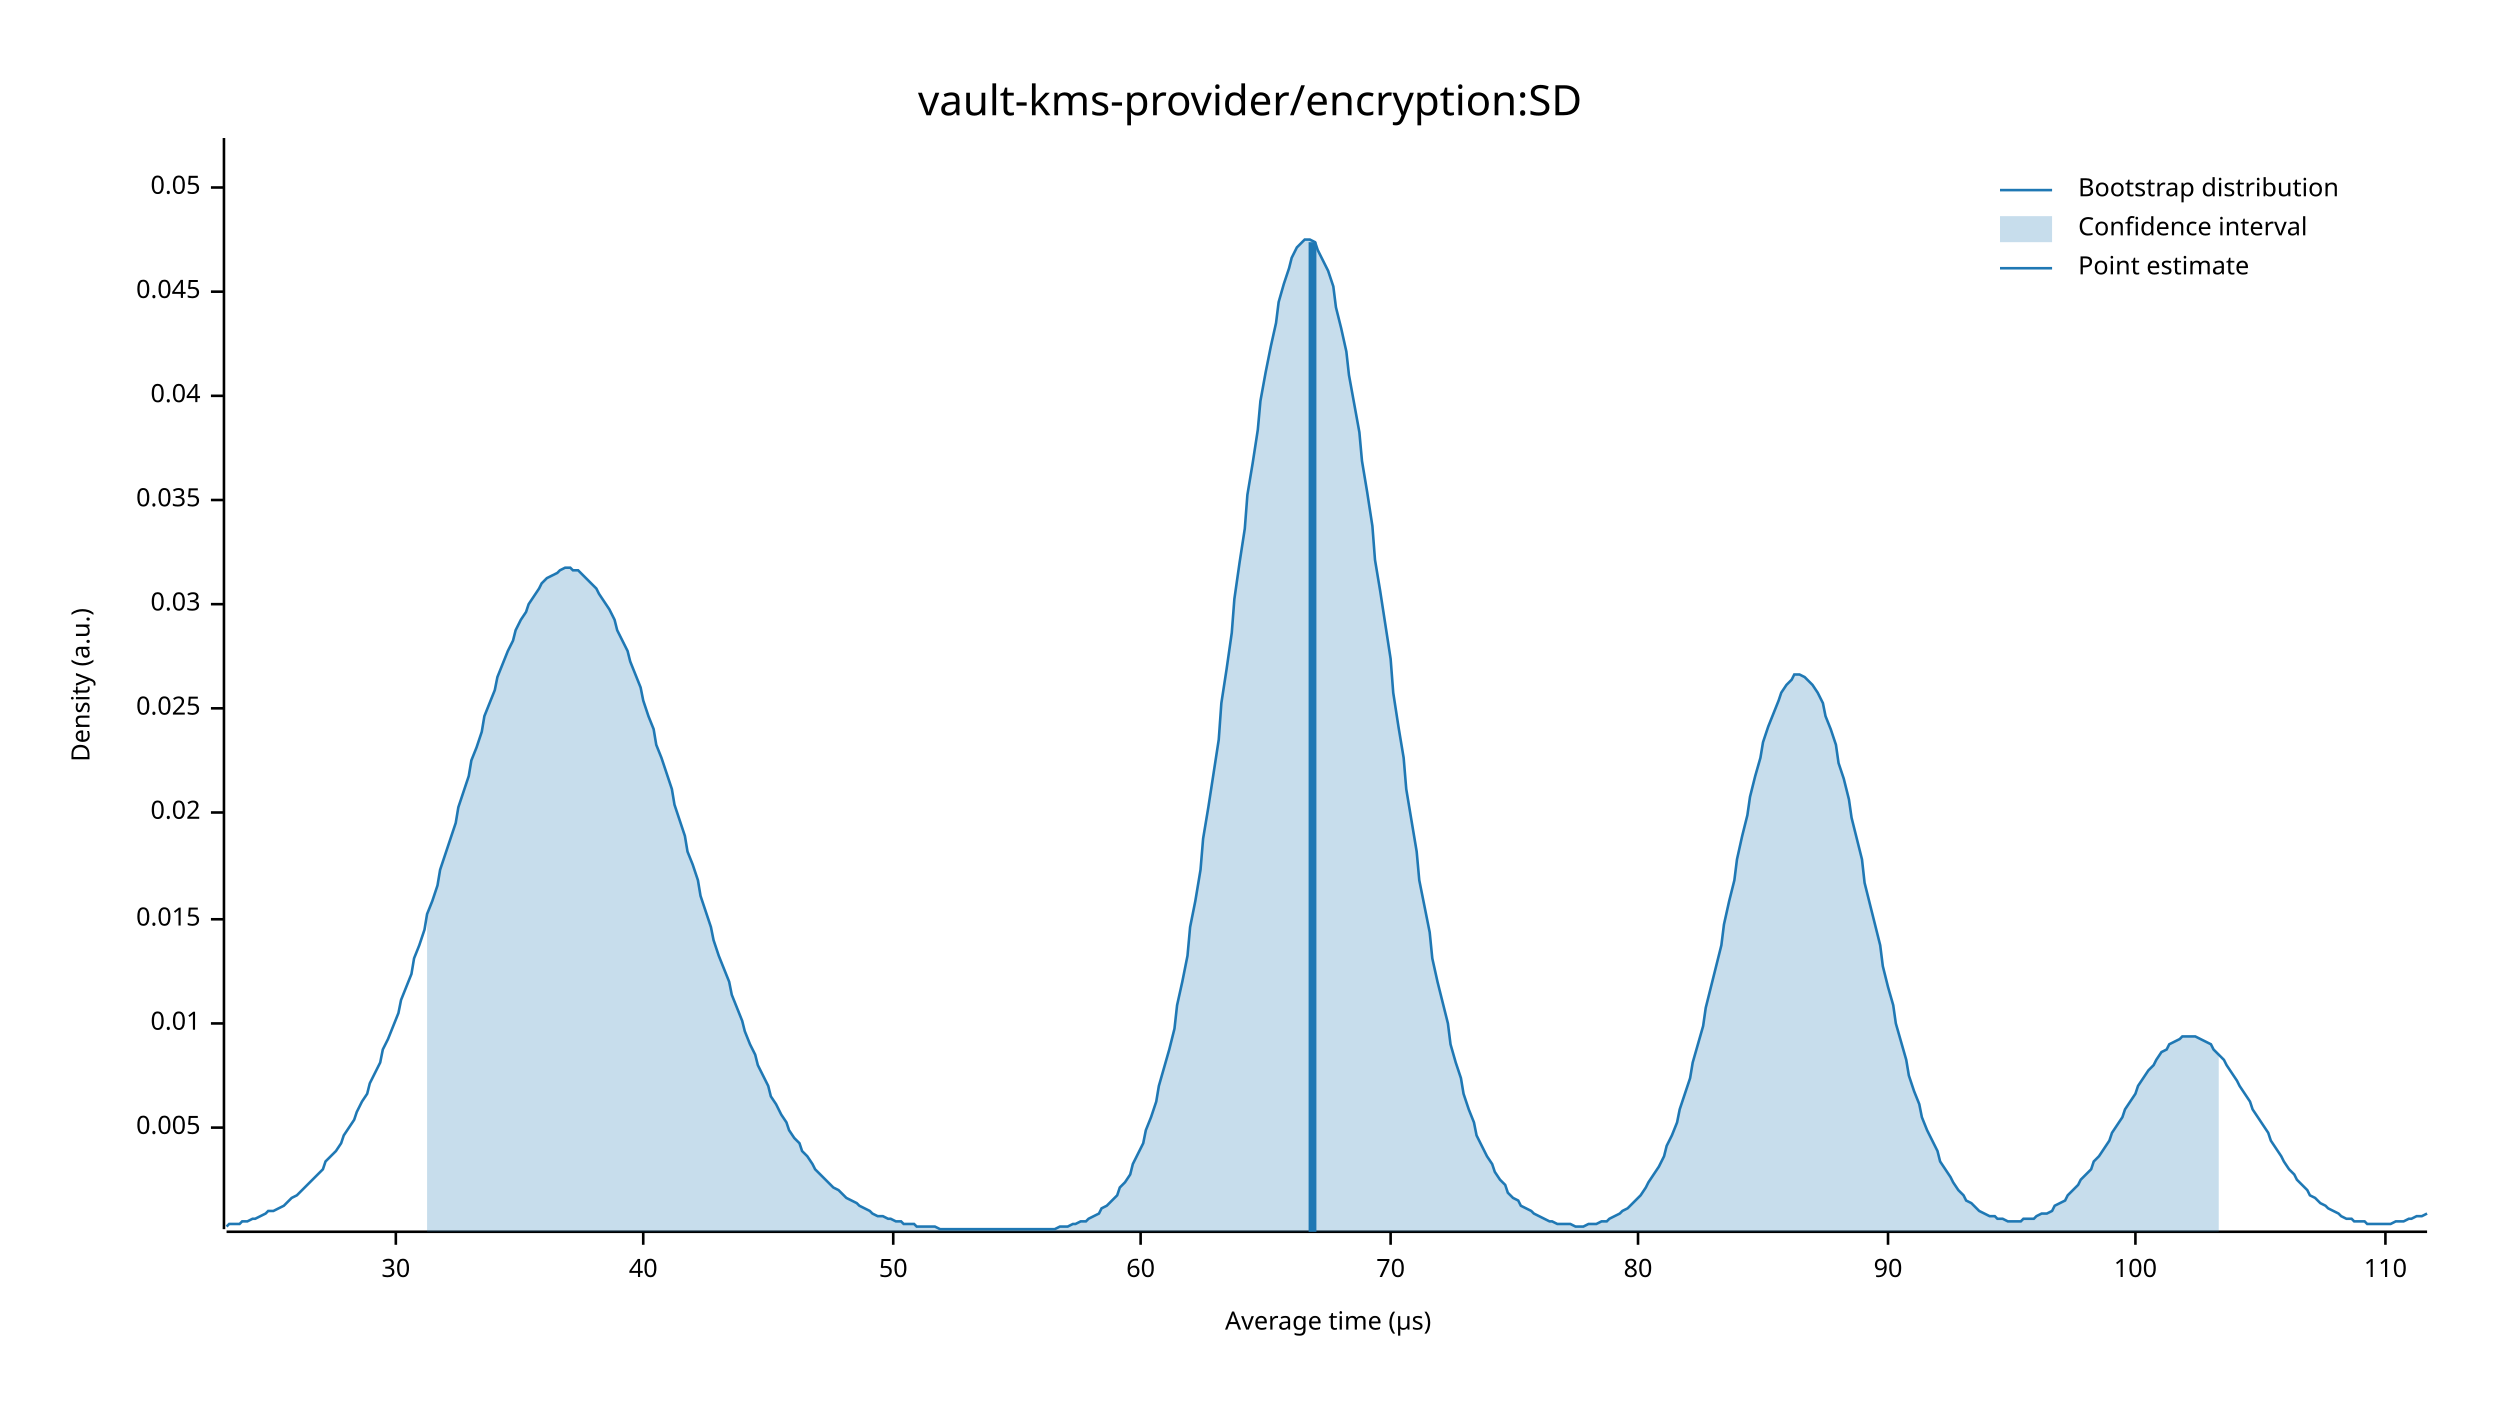
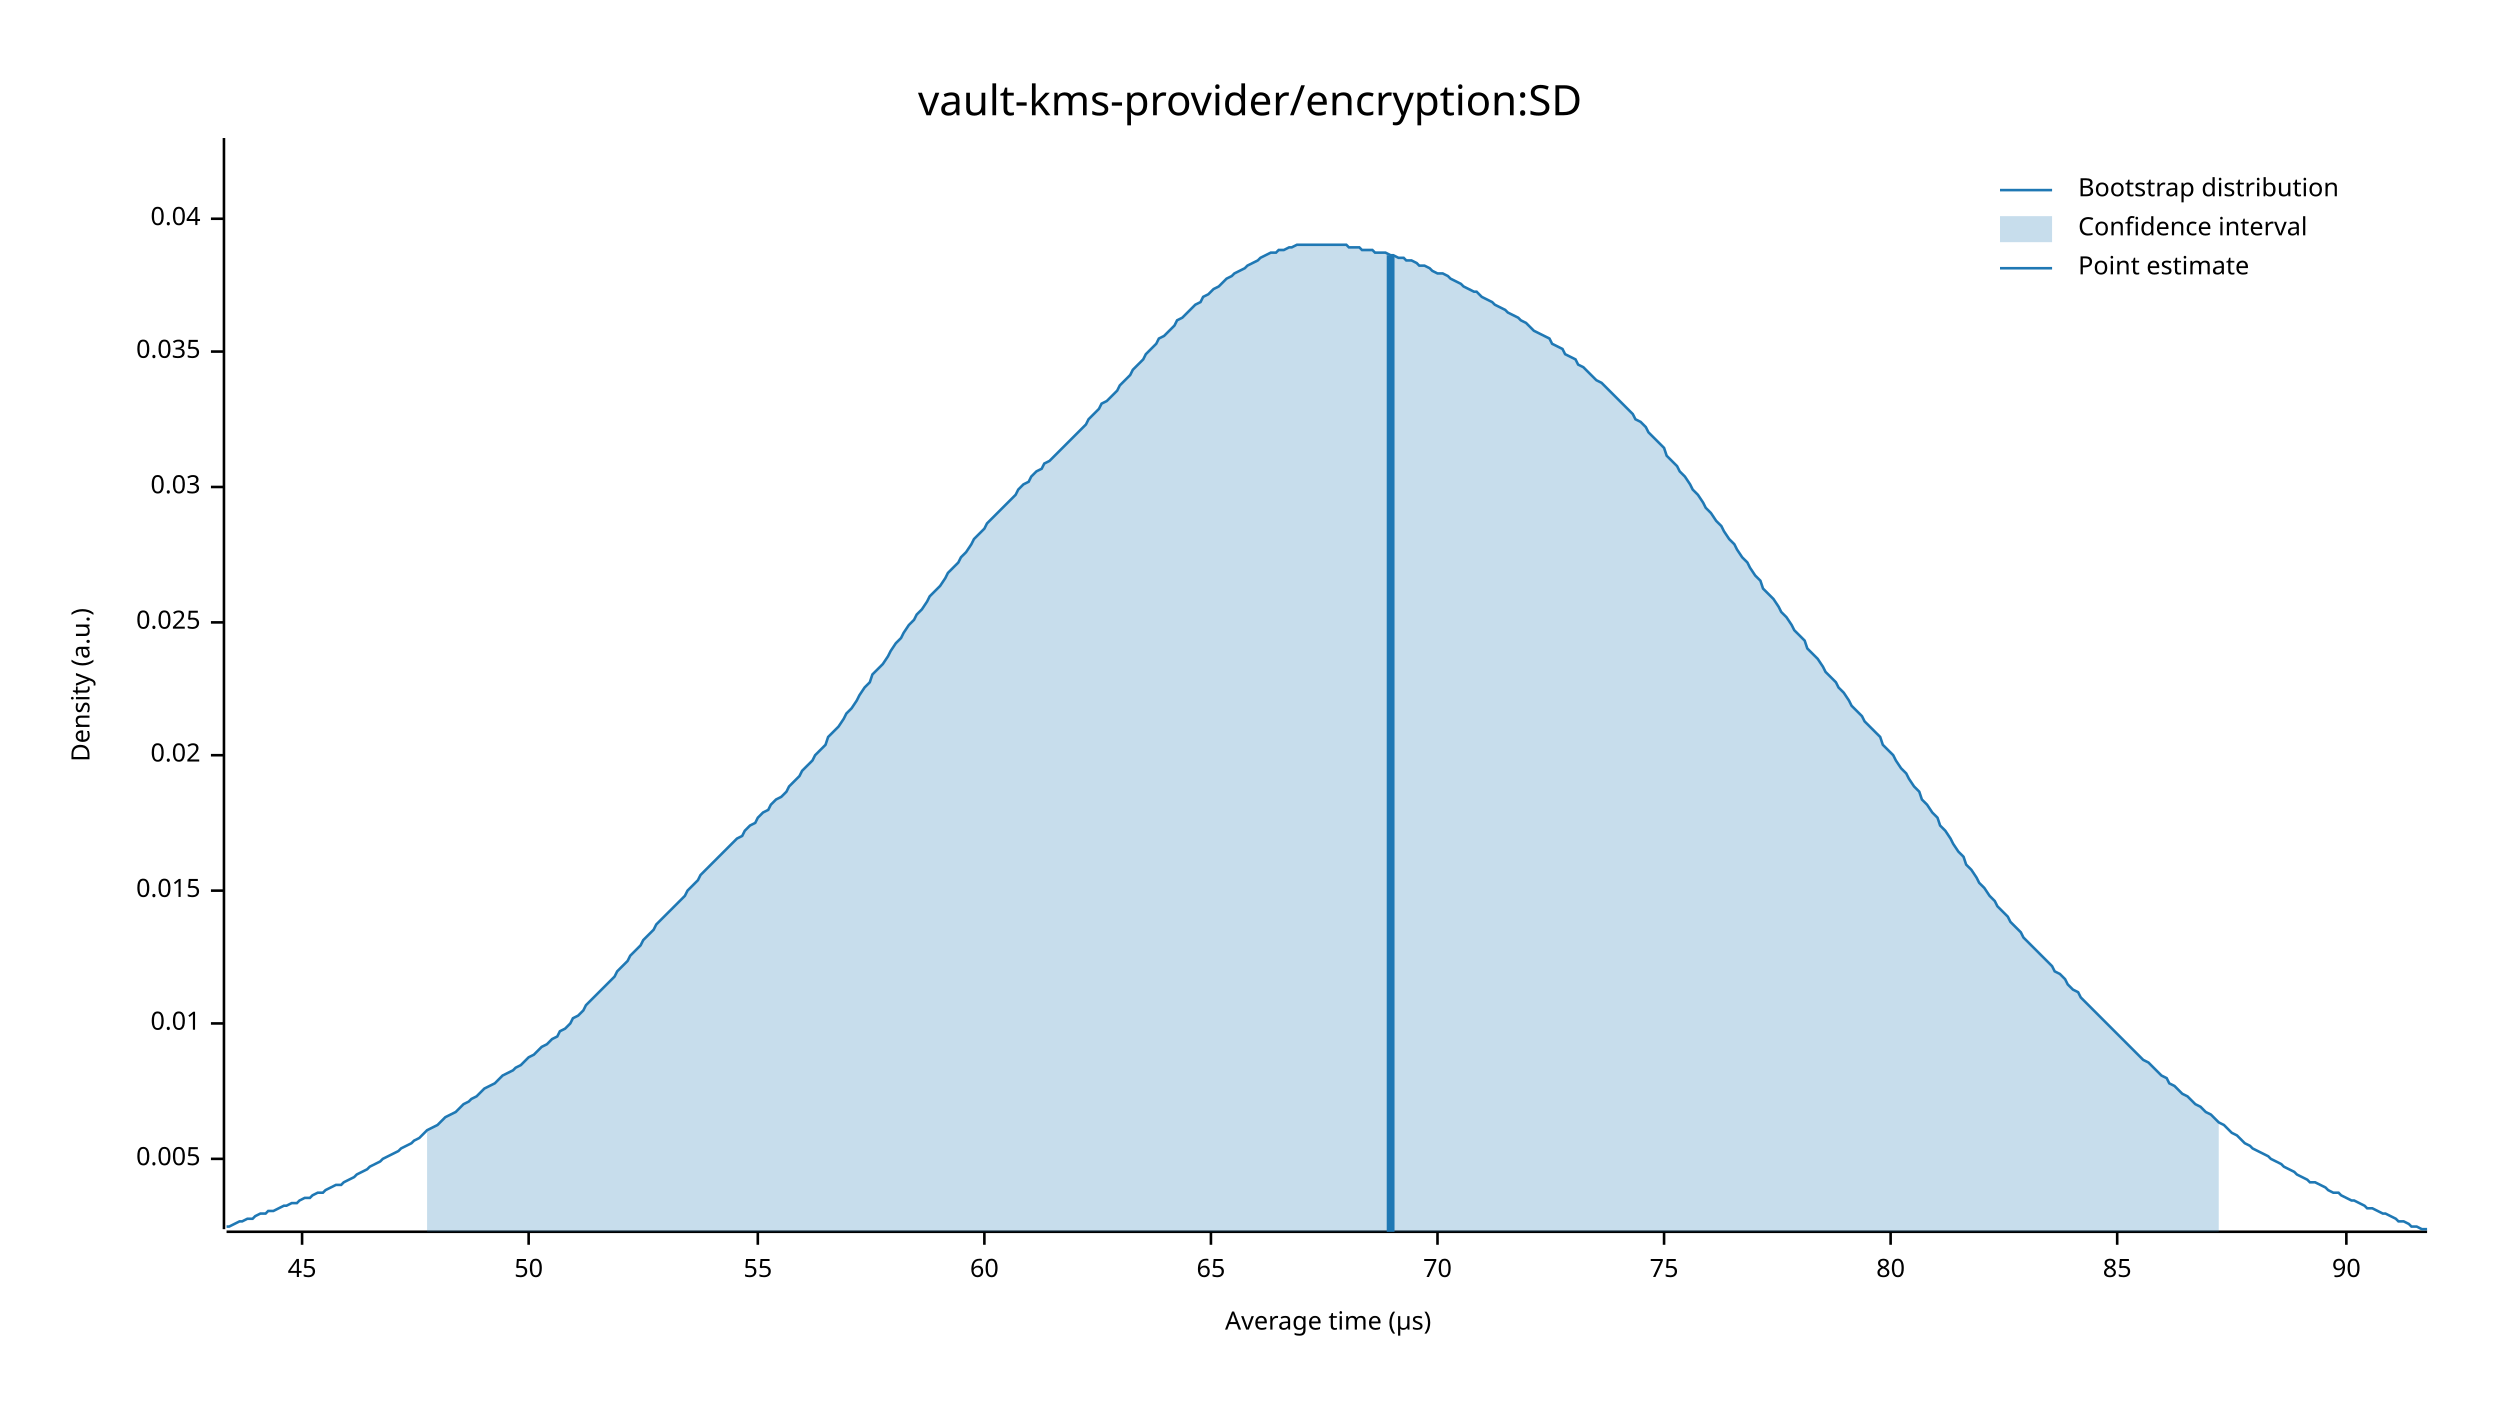
<svg xmlns="http://www.w3.org/2000/svg" width="960" height="540" viewBox="0 0 960 540">
  <text x="480" y="32" dy="0.76em" text-anchor="middle" font-family="sans-serif" font-size="16.129" opacity="1" fill="#000000">
vault-kms-provider/encryption:SD
</text>
  <text x="27" y="263" dy="0.76em" text-anchor="middle" font-family="sans-serif" font-size="9.677" opacity="1" fill="#000000" transform="rotate(270, 27, 263)">
Density (a.u.)
</text>
  <text x="510" y="513" dy="-0.5ex" text-anchor="middle" font-family="sans-serif" font-size="9.677" opacity="1" fill="#000000">
Average time (µs)
</text>
  <polyline fill="none" opacity="1" stroke="#000000" stroke-width="1" points="86,53 86,472 " />
-   <text x="77" y="433" dy="0.5ex" text-anchor="end" font-family="sans-serif" font-size="9.677" opacity="1" fill="#000000">
+   <text x="77" y="445" dy="0.5ex" text-anchor="end" font-family="sans-serif" font-size="9.677" opacity="1" fill="#000000">
0.005
</text>
-   <polyline fill="none" opacity="1" stroke="#000000" stroke-width="1" points="81,433 86,433 " />
+   <polyline fill="none" opacity="1" stroke="#000000" stroke-width="1" points="81,445 86,445 " />
  <text x="77" y="393" dy="0.5ex" text-anchor="end" font-family="sans-serif" font-size="9.677" opacity="1" fill="#000000">
0.01
</text>
  <polyline fill="none" opacity="1" stroke="#000000" stroke-width="1" points="81,393 86,393 " />
-   <text x="77" y="353" dy="0.5ex" text-anchor="end" font-family="sans-serif" font-size="9.677" opacity="1" fill="#000000">
+   <text x="77" y="342" dy="0.5ex" text-anchor="end" font-family="sans-serif" font-size="9.677" opacity="1" fill="#000000">
0.015
</text>
-   <polyline fill="none" opacity="1" stroke="#000000" stroke-width="1" points="81,353 86,353 " />
-   <text x="77" y="312" dy="0.5ex" text-anchor="end" font-family="sans-serif" font-size="9.677" opacity="1" fill="#000000">
+   <polyline fill="none" opacity="1" stroke="#000000" stroke-width="1" points="81,342 86,342 " />
+   <text x="77" y="290" dy="0.5ex" text-anchor="end" font-family="sans-serif" font-size="9.677" opacity="1" fill="#000000">
0.02
</text>
-   <polyline fill="none" opacity="1" stroke="#000000" stroke-width="1" points="81,312 86,312 " />
-   <text x="77" y="272" dy="0.5ex" text-anchor="end" font-family="sans-serif" font-size="9.677" opacity="1" fill="#000000">
+   <polyline fill="none" opacity="1" stroke="#000000" stroke-width="1" points="81,290 86,290 " />
+   <text x="77" y="239" dy="0.5ex" text-anchor="end" font-family="sans-serif" font-size="9.677" opacity="1" fill="#000000">
0.025
</text>
-   <polyline fill="none" opacity="1" stroke="#000000" stroke-width="1" points="81,272 86,272 " />
-   <text x="77" y="232" dy="0.5ex" text-anchor="end" font-family="sans-serif" font-size="9.677" opacity="1" fill="#000000">
+   <polyline fill="none" opacity="1" stroke="#000000" stroke-width="1" points="81,239 86,239 " />
+   <text x="77" y="187" dy="0.5ex" text-anchor="end" font-family="sans-serif" font-size="9.677" opacity="1" fill="#000000">
0.03
</text>
-   <polyline fill="none" opacity="1" stroke="#000000" stroke-width="1" points="81,232 86,232 " />
-   <text x="77" y="192" dy="0.5ex" text-anchor="end" font-family="sans-serif" font-size="9.677" opacity="1" fill="#000000">
+   <polyline fill="none" opacity="1" stroke="#000000" stroke-width="1" points="81,187 86,187 " />
+   <text x="77" y="135" dy="0.5ex" text-anchor="end" font-family="sans-serif" font-size="9.677" opacity="1" fill="#000000">
0.035
</text>
-   <polyline fill="none" opacity="1" stroke="#000000" stroke-width="1" points="81,192 86,192 " />
-   <text x="77" y="152" dy="0.5ex" text-anchor="end" font-family="sans-serif" font-size="9.677" opacity="1" fill="#000000">
+   <polyline fill="none" opacity="1" stroke="#000000" stroke-width="1" points="81,135 86,135 " />
+   <text x="77" y="84" dy="0.5ex" text-anchor="end" font-family="sans-serif" font-size="9.677" opacity="1" fill="#000000">
0.04
</text>
-   <polyline fill="none" opacity="1" stroke="#000000" stroke-width="1" points="81,152 86,152 " />
-   <text x="77" y="112" dy="0.5ex" text-anchor="end" font-family="sans-serif" font-size="9.677" opacity="1" fill="#000000">
- 0.045
+   <polyline fill="none" opacity="1" stroke="#000000" stroke-width="1" points="81,84 86,84 " />
+   <polyline fill="none" opacity="1" stroke="#000000" stroke-width="1" points="87,473 932,473 " />
+   <text x="116" y="483" dy="0.76em" text-anchor="middle" font-family="sans-serif" font-size="9.677" opacity="1" fill="#000000">
+ 45
</text>
-   <polyline fill="none" opacity="1" stroke="#000000" stroke-width="1" points="81,112 86,112 " />
-   <text x="77" y="72" dy="0.5ex" text-anchor="end" font-family="sans-serif" font-size="9.677" opacity="1" fill="#000000">
- 0.05
- </text>
-   <polyline fill="none" opacity="1" stroke="#000000" stroke-width="1" points="81,72 86,72 " />
-   <polyline fill="none" opacity="1" stroke="#000000" stroke-width="1" points="87,473 932,473 " />
-   <text x="152" y="483" dy="0.76em" text-anchor="middle" font-family="sans-serif" font-size="9.677" opacity="1" fill="#000000">
- 30
- </text>
-   <polyline fill="none" opacity="1" stroke="#000000" stroke-width="1" points="152,473 152,478 " />
-   <text x="247" y="483" dy="0.76em" text-anchor="middle" font-family="sans-serif" font-size="9.677" opacity="1" fill="#000000">
- 40
- </text>
-   <polyline fill="none" opacity="1" stroke="#000000" stroke-width="1" points="247,473 247,478 " />
-   <text x="343" y="483" dy="0.76em" text-anchor="middle" font-family="sans-serif" font-size="9.677" opacity="1" fill="#000000">
+   <polyline fill="none" opacity="1" stroke="#000000" stroke-width="1" points="116,473 116,478 " />
+   <text x="203" y="483" dy="0.76em" text-anchor="middle" font-family="sans-serif" font-size="9.677" opacity="1" fill="#000000">
50
</text>
-   <polyline fill="none" opacity="1" stroke="#000000" stroke-width="1" points="343,473 343,478 " />
-   <text x="438" y="483" dy="0.76em" text-anchor="middle" font-family="sans-serif" font-size="9.677" opacity="1" fill="#000000">
+   <polyline fill="none" opacity="1" stroke="#000000" stroke-width="1" points="203,473 203,478 " />
+   <text x="291" y="483" dy="0.76em" text-anchor="middle" font-family="sans-serif" font-size="9.677" opacity="1" fill="#000000">
+ 55
+ </text>
+   <polyline fill="none" opacity="1" stroke="#000000" stroke-width="1" points="291,473 291,478 " />
+   <text x="378" y="483" dy="0.76em" text-anchor="middle" font-family="sans-serif" font-size="9.677" opacity="1" fill="#000000">
60
</text>
-   <polyline fill="none" opacity="1" stroke="#000000" stroke-width="1" points="438,473 438,478 " />
-   <text x="534" y="483" dy="0.76em" text-anchor="middle" font-family="sans-serif" font-size="9.677" opacity="1" fill="#000000">
+   <polyline fill="none" opacity="1" stroke="#000000" stroke-width="1" points="378,473 378,478 " />
+   <text x="465" y="483" dy="0.76em" text-anchor="middle" font-family="sans-serif" font-size="9.677" opacity="1" fill="#000000">
+ 65
+ </text>
+   <polyline fill="none" opacity="1" stroke="#000000" stroke-width="1" points="465,473 465,478 " />
+   <text x="552" y="483" dy="0.76em" text-anchor="middle" font-family="sans-serif" font-size="9.677" opacity="1" fill="#000000">
70
</text>
-   <polyline fill="none" opacity="1" stroke="#000000" stroke-width="1" points="534,473 534,478 " />
-   <text x="629" y="483" dy="0.76em" text-anchor="middle" font-family="sans-serif" font-size="9.677" opacity="1" fill="#000000">
+   <polyline fill="none" opacity="1" stroke="#000000" stroke-width="1" points="552,473 552,478 " />
+   <text x="639" y="483" dy="0.76em" text-anchor="middle" font-family="sans-serif" font-size="9.677" opacity="1" fill="#000000">
+ 75
+ </text>
+   <polyline fill="none" opacity="1" stroke="#000000" stroke-width="1" points="639,473 639,478 " />
+   <text x="726" y="483" dy="0.76em" text-anchor="middle" font-family="sans-serif" font-size="9.677" opacity="1" fill="#000000">
80
</text>
-   <polyline fill="none" opacity="1" stroke="#000000" stroke-width="1" points="629,473 629,478 " />
-   <text x="725" y="483" dy="0.76em" text-anchor="middle" font-family="sans-serif" font-size="9.677" opacity="1" fill="#000000">
+   <polyline fill="none" opacity="1" stroke="#000000" stroke-width="1" points="726,473 726,478 " />
+   <text x="813" y="483" dy="0.76em" text-anchor="middle" font-family="sans-serif" font-size="9.677" opacity="1" fill="#000000">
+ 85
+ </text>
+   <polyline fill="none" opacity="1" stroke="#000000" stroke-width="1" points="813,473 813,478 " />
+   <text x="901" y="483" dy="0.76em" text-anchor="middle" font-family="sans-serif" font-size="9.677" opacity="1" fill="#000000">
90
</text>
-   <polyline fill="none" opacity="1" stroke="#000000" stroke-width="1" points="725,473 725,478 " />
-   <text x="820" y="483" dy="0.76em" text-anchor="middle" font-family="sans-serif" font-size="9.677" opacity="1" fill="#000000">
- 100
- </text>
-   <polyline fill="none" opacity="1" stroke="#000000" stroke-width="1" points="820,473 820,478 " />
-   <text x="916" y="483" dy="0.76em" text-anchor="middle" font-family="sans-serif" font-size="9.677" opacity="1" fill="#000000">
- 110
- </text>
-   <polyline fill="none" opacity="1" stroke="#000000" stroke-width="1" points="916,473 916,478 " />
-   <polyline fill="none" opacity="1" stroke="#1F78B4" stroke-width="1" points="87,471 88,470 90,470 92,470 93,469 95,469 97,468 98,468 100,467 102,466 103,465 105,465 107,464 109,463 110,462 112,460 114,459 115,458 117,456 119,454 120,453 122,451 124,449 125,446 127,444 129,442 131,439 132,436 134,433 136,430 137,427 139,423 141,420 142,416 144,412 146,408 147,403 149,399 151,394 153,389 154,384 156,379 158,374 159,368 161,363 163,357 164,351 166,346 168,340 169,334 171,328 173,322 175,316 176,310 178,304 180,298 181,292 183,287 185,281 186,275 188,270 190,265 191,260 193,255 195,250 197,246 198,242 200,238 202,235 203,232 205,229 207,226 208,224 210,222 212,221 214,220 215,219 217,218 219,218 220,219 222,219 224,221 225,222 227,224 229,226 230,228 232,231 234,234 236,238 237,242 239,246 241,250 242,254 244,259 246,264 247,269 249,275 251,280 252,286 254,291 256,297 258,303 259,309 261,315 263,321 264,327 266,332 268,338 269,344 271,350 273,356 274,361 276,367 278,372 280,377 281,382 283,387 285,392 286,396 288,401 290,405 291,409 293,413 295,417 296,421 298,424 300,428 302,431 303,434 305,437 307,439 308,442 310,444 312,447 313,449 315,451 317,453 318,454 320,456 322,457 324,459 325,460 327,461 329,462 330,463 332,464 334,465 335,466 337,467 339,467 341,468 342,468 344,469 346,469 347,470 349,470 351,470 352,471 354,471 356,471 357,471 359,471 361,472 363,472 364,472 366,472 368,472 369,472 371,472 373,472 374,472 376,472 378,472 379,472 381,472 383,472 385,472 386,472 388,472 390,472 391,472 393,472 395,472 396,472 398,472 400,472 401,472 403,472 405,472 407,471 408,471 410,471 412,470 413,470 415,469 417,469 418,468 420,467 422,466 423,464 425,463 427,461 429,459 430,456 432,454 434,451 435,447 437,443 439,439 440,434 442,429 444,423 445,417 447,410 449,403 451,395 452,386 454,377 456,367 457,356 459,346 461,334 462,322 464,310 466,297 468,284 469,270 471,257 473,243 474,230 476,216 478,203 479,190 481,178 483,165 484,154 486,143 488,133 490,124 491,116 493,109 495,103 496,99 498,95 500,93 501,92 503,92 505,93 506,96 508,100 510,104 512,110 513,118 515,126 517,135 518,144 520,155 522,166 523,177 525,189 527,202 528,215 530,227 532,240 534,253 535,266 537,279 539,291 540,303 542,315 544,327 545,338 547,348 549,358 550,368 552,377 554,385 556,393 557,401 559,408 561,414 562,420 564,426 566,431 567,436 569,440 571,444 573,447 574,450 576,453 578,455 579,458 581,460 583,461 584,463 586,464 588,465 589,466 591,467 593,468 595,469 596,469 598,470 600,470 601,470 603,470 605,471 606,471 608,471 610,470 611,470 613,470 615,469 617,469 618,468 620,467 622,466 623,465 625,464 627,462 628,461 630,459 632,456 633,454 635,451 637,448 639,444 640,440 642,436 644,431 645,426 647,420 649,414 650,408 652,401 654,394 655,387 657,379 659,371 661,363 662,355 664,346 666,338 667,330 669,321 671,313 672,306 674,298 676,291 677,285 679,279 681,274 683,269 684,266 686,263 688,261 689,259 691,259 693,260 694,261 696,263 698,266 700,270 701,275 703,280 705,286 706,293 708,299 710,307 711,314 713,322 715,330 716,339 718,347 720,355 722,363 723,371 725,379 727,386 728,393 730,400 732,407 733,413 735,419 737,424 738,429 740,434 742,438 744,442 745,446 747,449 749,452 750,454 752,457 754,459 755,461 757,462 759,464 760,465 762,466 764,467 766,467 767,468 769,468 771,469 772,469 774,469 776,469 777,468 779,468 781,468 782,467 784,466 786,466 788,465 789,463 791,462 793,461 794,459 796,457 798,455 799,453 801,451 803,449 804,446 806,444 808,441 810,438 811,435 813,432 815,429 816,426 818,423 820,420 821,417 823,414 825,411 827,409 828,407 830,404 832,403 833,401 835,400 837,399 838,398 840,398 842,398 843,398 845,399 847,400 849,401 850,403 852,405 854,407 855,409 857,412 859,415 860,417 862,420 864,423 865,426 867,429 869,432 871,435 872,438 874,441 876,444 877,446 879,449 881,451 882,453 884,455 886,457 887,459 889,460 891,462 893,463 894,464 896,465 898,466 899,467 901,468 903,468 904,469 906,469 908,469 909,470 911,470 913,470 915,470 916,470 918,470 920,469 921,469 923,469 925,468 926,468 928,467 930,467 932,466 " />
-   <polygon opacity="0.25" fill="#1F78B4" points="164,351 166,346 168,340 169,334 171,328 173,322 175,316 176,310 178,304 180,298 181,292 183,287 185,281 186,275 188,270 190,265 191,260 193,255 195,250 197,246 198,242 200,238 202,235 203,232 205,229 207,226 208,224 210,222 212,221 214,220 215,219 217,218 219,218 220,219 222,219 224,221 225,222 227,224 229,226 230,228 232,231 234,234 236,238 237,242 239,246 241,250 242,254 244,259 246,264 247,269 249,275 251,280 252,286 254,291 256,297 258,303 259,309 261,315 263,321 264,327 266,332 268,338 269,344 271,350 273,356 274,361 276,367 278,372 280,377 281,382 283,387 285,392 286,396 288,401 290,405 291,409 293,413 295,417 296,421 298,424 300,428 302,431 303,434 305,437 307,439 308,442 310,444 312,447 313,449 315,451 317,453 318,454 320,456 322,457 324,459 325,460 327,461 329,462 330,463 332,464 334,465 335,466 337,467 339,467 341,468 342,468 344,469 346,469 347,470 349,470 351,470 352,471 354,471 356,471 357,471 359,471 361,472 363,472 364,472 366,472 368,472 369,472 371,472 373,472 374,472 376,472 378,472 379,472 381,472 383,472 385,472 386,472 388,472 390,472 391,472 393,472 395,472 396,472 398,472 400,472 401,472 403,472 405,472 407,471 408,471 410,471 412,470 413,470 415,469 417,469 418,468 420,467 422,466 423,464 425,463 427,461 429,459 430,456 432,454 434,451 435,447 437,443 439,439 440,434 442,429 444,423 445,417 447,410 449,403 451,395 452,386 454,377 456,367 457,356 459,346 461,334 462,322 464,310 466,297 468,284 469,270 471,257 473,243 474,230 476,216 478,203 479,190 481,178 483,165 484,154 486,143 488,133 490,124 491,116 493,109 495,103 496,99 498,95 500,93 501,92 503,92 505,93 506,96 508,100 510,104 512,110 513,118 515,126 517,135 518,144 520,155 522,166 523,177 525,189 527,202 528,215 530,227 532,240 534,253 535,266 537,279 539,291 540,303 542,315 544,327 545,338 547,348 549,358 550,368 552,377 554,385 556,393 557,401 559,408 561,414 562,420 564,426 566,431 567,436 569,440 571,444 573,447 574,450 576,453 578,455 579,458 581,460 583,461 584,463 586,464 588,465 589,466 591,467 593,468 595,469 596,469 598,470 600,470 601,470 603,470 605,471 606,471 608,471 610,470 611,470 613,470 615,469 617,469 618,468 620,467 622,466 623,465 625,464 627,462 628,461 630,459 632,456 633,454 635,451 637,448 639,444 640,440 642,436 644,431 645,426 647,420 649,414 650,408 652,401 654,394 655,387 657,379 659,371 661,363 662,355 664,346 666,338 667,330 669,321 671,313 672,306 674,298 676,291 677,285 679,279 681,274 683,269 684,266 686,263 688,261 689,259 691,259 693,260 694,261 696,263 698,266 700,270 701,275 703,280 705,286 706,293 708,299 710,307 711,314 713,322 715,330 716,339 718,347 720,355 722,363 723,371 725,379 727,386 728,393 730,400 732,407 733,413 735,419 737,424 738,429 740,434 742,438 744,442 745,446 747,449 749,452 750,454 752,457 754,459 755,461 757,462 759,464 760,465 762,466 764,467 766,467 767,468 769,468 771,469 772,469 774,469 776,469 777,468 779,468 781,468 782,467 784,466 786,466 788,465 789,463 791,462 793,461 794,459 796,457 798,455 799,453 801,451 803,449 804,446 806,444 808,441 810,438 811,435 813,432 815,429 816,426 818,423 820,420 821,417 823,414 825,411 827,409 828,407 830,404 832,403 833,401 835,400 837,399 838,398 840,398 842,398 843,398 845,399 847,400 849,401 850,403 852,405 852,473 164,473 " />
-   <polyline fill="none" opacity="1" stroke="#1F78B4" stroke-width="3" points="504,473 504,93 " />
+   <polyline fill="none" opacity="1" stroke="#000000" stroke-width="1" points="901,473 901,478 " />
+   <polyline fill="none" opacity="1" stroke="#1F78B4" stroke-width="1" points="87,471 88,471 90,470 92,469 93,469 95,468 97,468 98,467 100,466 102,466 103,465 105,465 107,464 109,463 110,463 112,462 114,462 115,461 117,460 119,460 120,459 122,458 124,458 125,457 127,456 129,455 131,455 132,454 134,453 136,452 137,451 139,450 141,449 142,448 144,447 146,446 147,445 149,444 151,443 153,442 154,441 156,440 158,439 159,438 161,437 163,435 164,434 166,433 168,432 169,431 171,429 173,428 175,427 176,426 178,424 180,423 181,422 183,421 185,419 186,418 188,417 190,416 191,415 193,413 195,412 197,411 198,410 200,409 202,407 203,406 205,405 207,403 208,402 210,401 212,399 214,398 215,396 217,395 219,393 220,391 222,390 224,388 225,386 227,384 229,382 230,381 232,379 234,377 236,375 237,373 239,371 241,369 242,367 244,365 246,363 247,361 249,359 251,357 252,355 254,353 256,351 258,349 259,348 261,346 263,344 264,342 266,340 268,338 269,336 271,334 273,332 274,331 276,329 278,327 280,325 281,324 283,322 285,321 286,319 288,317 290,316 291,314 293,312 295,311 296,309 298,307 300,306 302,304 303,302 305,300 307,298 308,296 310,294 312,292 313,290 315,288 317,286 318,283 320,281 322,279 324,276 325,274 327,272 329,269 330,267 332,264 334,262 335,259 337,257 339,255 341,252 342,250 344,247 346,245 347,243 349,240 351,238 352,236 354,234 356,231 357,229 359,227 361,225 363,222 364,220 366,218 368,216 369,214 371,212 373,209 374,207 376,205 378,203 379,201 381,199 383,197 385,195 386,194 388,192 390,190 391,188 393,186 395,185 396,183 398,181 400,180 401,178 403,177 405,175 407,173 408,172 410,170 412,168 413,167 415,165 417,163 418,161 420,159 422,157 423,155 425,154 427,152 429,150 430,148 432,146 434,144 435,142 437,140 439,138 440,136 442,134 444,132 445,130 447,129 449,127 451,125 452,123 454,122 456,120 457,119 459,117 461,116 462,114 464,113 466,111 468,110 469,109 471,107 473,106 474,105 476,104 478,103 479,102 481,101 483,100 484,99 486,98 488,97 490,97 491,96 493,96 495,95 496,95 498,94 500,94 501,94 503,94 505,94 506,94 508,94 510,94 512,94 513,94 515,94 517,94 518,95 520,95 522,95 523,96 525,96 527,96 528,97 530,97 532,97 534,98 535,98 537,99 539,99 540,100 542,100 544,101 545,102 547,102 549,103 550,104 552,105 554,105 556,106 557,107 559,108 561,109 562,110 564,111 566,112 567,112 569,114 571,115 573,116 574,117 576,118 578,119 579,120 581,121 583,122 584,123 586,124 588,126 589,127 591,128 593,129 595,130 596,132 598,133 600,134 601,136 603,137 605,138 606,140 608,141 610,143 611,144 613,146 615,147 617,149 618,150 620,152 622,154 623,155 625,157 627,159 628,161 630,162 632,164 633,166 635,168 637,170 639,172 640,175 642,177 644,179 645,181 647,183 649,186 650,188 652,190 654,193 655,195 657,197 659,200 661,202 662,204 664,207 666,209 667,211 669,214 671,216 672,218 674,221 676,223 677,226 679,228 681,230 683,233 684,235 686,237 688,240 689,242 691,244 693,246 694,249 696,251 698,253 700,256 701,258 703,260 705,262 706,264 708,266 710,269 711,271 713,273 715,275 716,277 718,279 720,281 722,283 723,286 725,288 727,290 728,292 730,295 732,297 733,299 735,302 737,304 738,307 740,309 742,312 744,314 745,317 747,319 749,322 750,324 752,327 754,329 755,332 757,334 759,337 760,339 762,341 764,344 766,346 767,348 769,350 771,352 772,354 774,356 776,358 777,360 779,362 781,364 782,365 784,367 786,369 788,371 789,373 791,374 793,376 794,378 796,380 798,381 799,383 801,385 803,387 804,388 806,390 808,392 810,394 811,395 813,397 815,399 816,400 818,402 820,404 821,405 823,407 825,408 827,410 828,411 830,413 832,414 833,416 835,417 837,419 838,420 840,421 842,423 843,424 845,425 847,427 849,428 850,429 852,431 854,432 855,433 857,435 859,436 860,437 862,439 864,440 865,441 867,442 869,443 871,444 872,445 874,446 876,447 877,448 879,449 881,450 882,451 884,452 886,453 887,454 889,454 891,455 893,456 894,457 896,458 898,458 899,459 901,460 903,461 904,461 906,462 908,463 909,464 911,464 913,465 915,466 916,466 918,467 920,468 921,469 923,469 925,470 926,471 928,471 930,472 932,472 " />
+   <polygon opacity="0.25" fill="#1F78B4" points="164,434 166,433 168,432 169,431 171,429 173,428 175,427 176,426 178,424 180,423 181,422 183,421 185,419 186,418 188,417 190,416 191,415 193,413 195,412 197,411 198,410 200,409 202,407 203,406 205,405 207,403 208,402 210,401 212,399 214,398 215,396 217,395 219,393 220,391 222,390 224,388 225,386 227,384 229,382 230,381 232,379 234,377 236,375 237,373 239,371 241,369 242,367 244,365 246,363 247,361 249,359 251,357 252,355 254,353 256,351 258,349 259,348 261,346 263,344 264,342 266,340 268,338 269,336 271,334 273,332 274,331 276,329 278,327 280,325 281,324 283,322 285,321 286,319 288,317 290,316 291,314 293,312 295,311 296,309 298,307 300,306 302,304 303,302 305,300 307,298 308,296 310,294 312,292 313,290 315,288 317,286 318,283 320,281 322,279 324,276 325,274 327,272 329,269 330,267 332,264 334,262 335,259 337,257 339,255 341,252 342,250 344,247 346,245 347,243 349,240 351,238 352,236 354,234 356,231 357,229 359,227 361,225 363,222 364,220 366,218 368,216 369,214 371,212 373,209 374,207 376,205 378,203 379,201 381,199 383,197 385,195 386,194 388,192 390,190 391,188 393,186 395,185 396,183 398,181 400,180 401,178 403,177 405,175 407,173 408,172 410,170 412,168 413,167 415,165 417,163 418,161 420,159 422,157 423,155 425,154 427,152 429,150 430,148 432,146 434,144 435,142 437,140 439,138 440,136 442,134 444,132 445,130 447,129 449,127 451,125 452,123 454,122 456,120 457,119 459,117 461,116 462,114 464,113 466,111 468,110 469,109 471,107 473,106 474,105 476,104 478,103 479,102 481,101 483,100 484,99 486,98 488,97 490,97 491,96 493,96 495,95 496,95 498,94 500,94 501,94 503,94 505,94 506,94 508,94 510,94 512,94 513,94 515,94 517,94 518,95 520,95 522,95 523,96 525,96 527,96 528,97 530,97 532,97 534,98 535,98 537,99 539,99 540,100 542,100 544,101 545,102 547,102 549,103 550,104 552,105 554,105 556,106 557,107 559,108 561,109 562,110 564,111 566,112 567,112 569,114 571,115 573,116 574,117 576,118 578,119 579,120 581,121 583,122 584,123 586,124 588,126 589,127 591,128 593,129 595,130 596,132 598,133 600,134 601,136 603,137 605,138 606,140 608,141 610,143 611,144 613,146 615,147 617,149 618,150 620,152 622,154 623,155 625,157 627,159 628,161 630,162 632,164 633,166 635,168 637,170 639,172 640,175 642,177 644,179 645,181 647,183 649,186 650,188 652,190 654,193 655,195 657,197 659,200 661,202 662,204 664,207 666,209 667,211 669,214 671,216 672,218 674,221 676,223 677,226 679,228 681,230 683,233 684,235 686,237 688,240 689,242 691,244 693,246 694,249 696,251 698,253 700,256 701,258 703,260 705,262 706,264 708,266 710,269 711,271 713,273 715,275 716,277 718,279 720,281 722,283 723,286 725,288 727,290 728,292 730,295 732,297 733,299 735,302 737,304 738,307 740,309 742,312 744,314 745,317 747,319 749,322 750,324 752,327 754,329 755,332 757,334 759,337 760,339 762,341 764,344 766,346 767,348 769,350 771,352 772,354 774,356 776,358 777,360 779,362 781,364 782,365 784,367 786,369 788,371 789,373 791,374 793,376 794,378 796,380 798,381 799,383 801,385 803,387 804,388 806,390 808,392 810,394 811,395 813,397 815,399 816,400 818,402 820,404 821,405 823,407 825,408 827,410 828,411 830,413 832,414 833,416 835,417 837,419 838,420 840,421 842,423 843,424 845,425 847,427 849,428 850,429 852,431 852,473 164,473 " />
+   <polyline fill="none" opacity="1" stroke="#1F78B4" stroke-width="3" points="534,473 534,98 " />
  <text x="798" y="68" dy="0.76em" text-anchor="start" font-family="sans-serif" font-size="9.677" opacity="1" fill="#000000">
Bootstrap distribution
</text>
  <text x="798" y="83" dy="0.76em" text-anchor="start" font-family="sans-serif" font-size="9.677" opacity="1" fill="#000000">
Confidence interval
</text>
  <text x="798" y="98" dy="0.76em" text-anchor="start" font-family="sans-serif" font-size="9.677" opacity="1" fill="#000000">
Point estimate
</text>
  <polyline fill="none" opacity="1" stroke="#1F78B4" stroke-width="1" points="768,73 788,73 " />
  <rect x="768" y="83" width="20" height="10" opacity="0.25" fill="#1F78B4" stroke="none" />
  <polyline fill="none" opacity="1" stroke="#1F78B4" stroke-width="1" points="768,103 788,103 " />
</svg>
